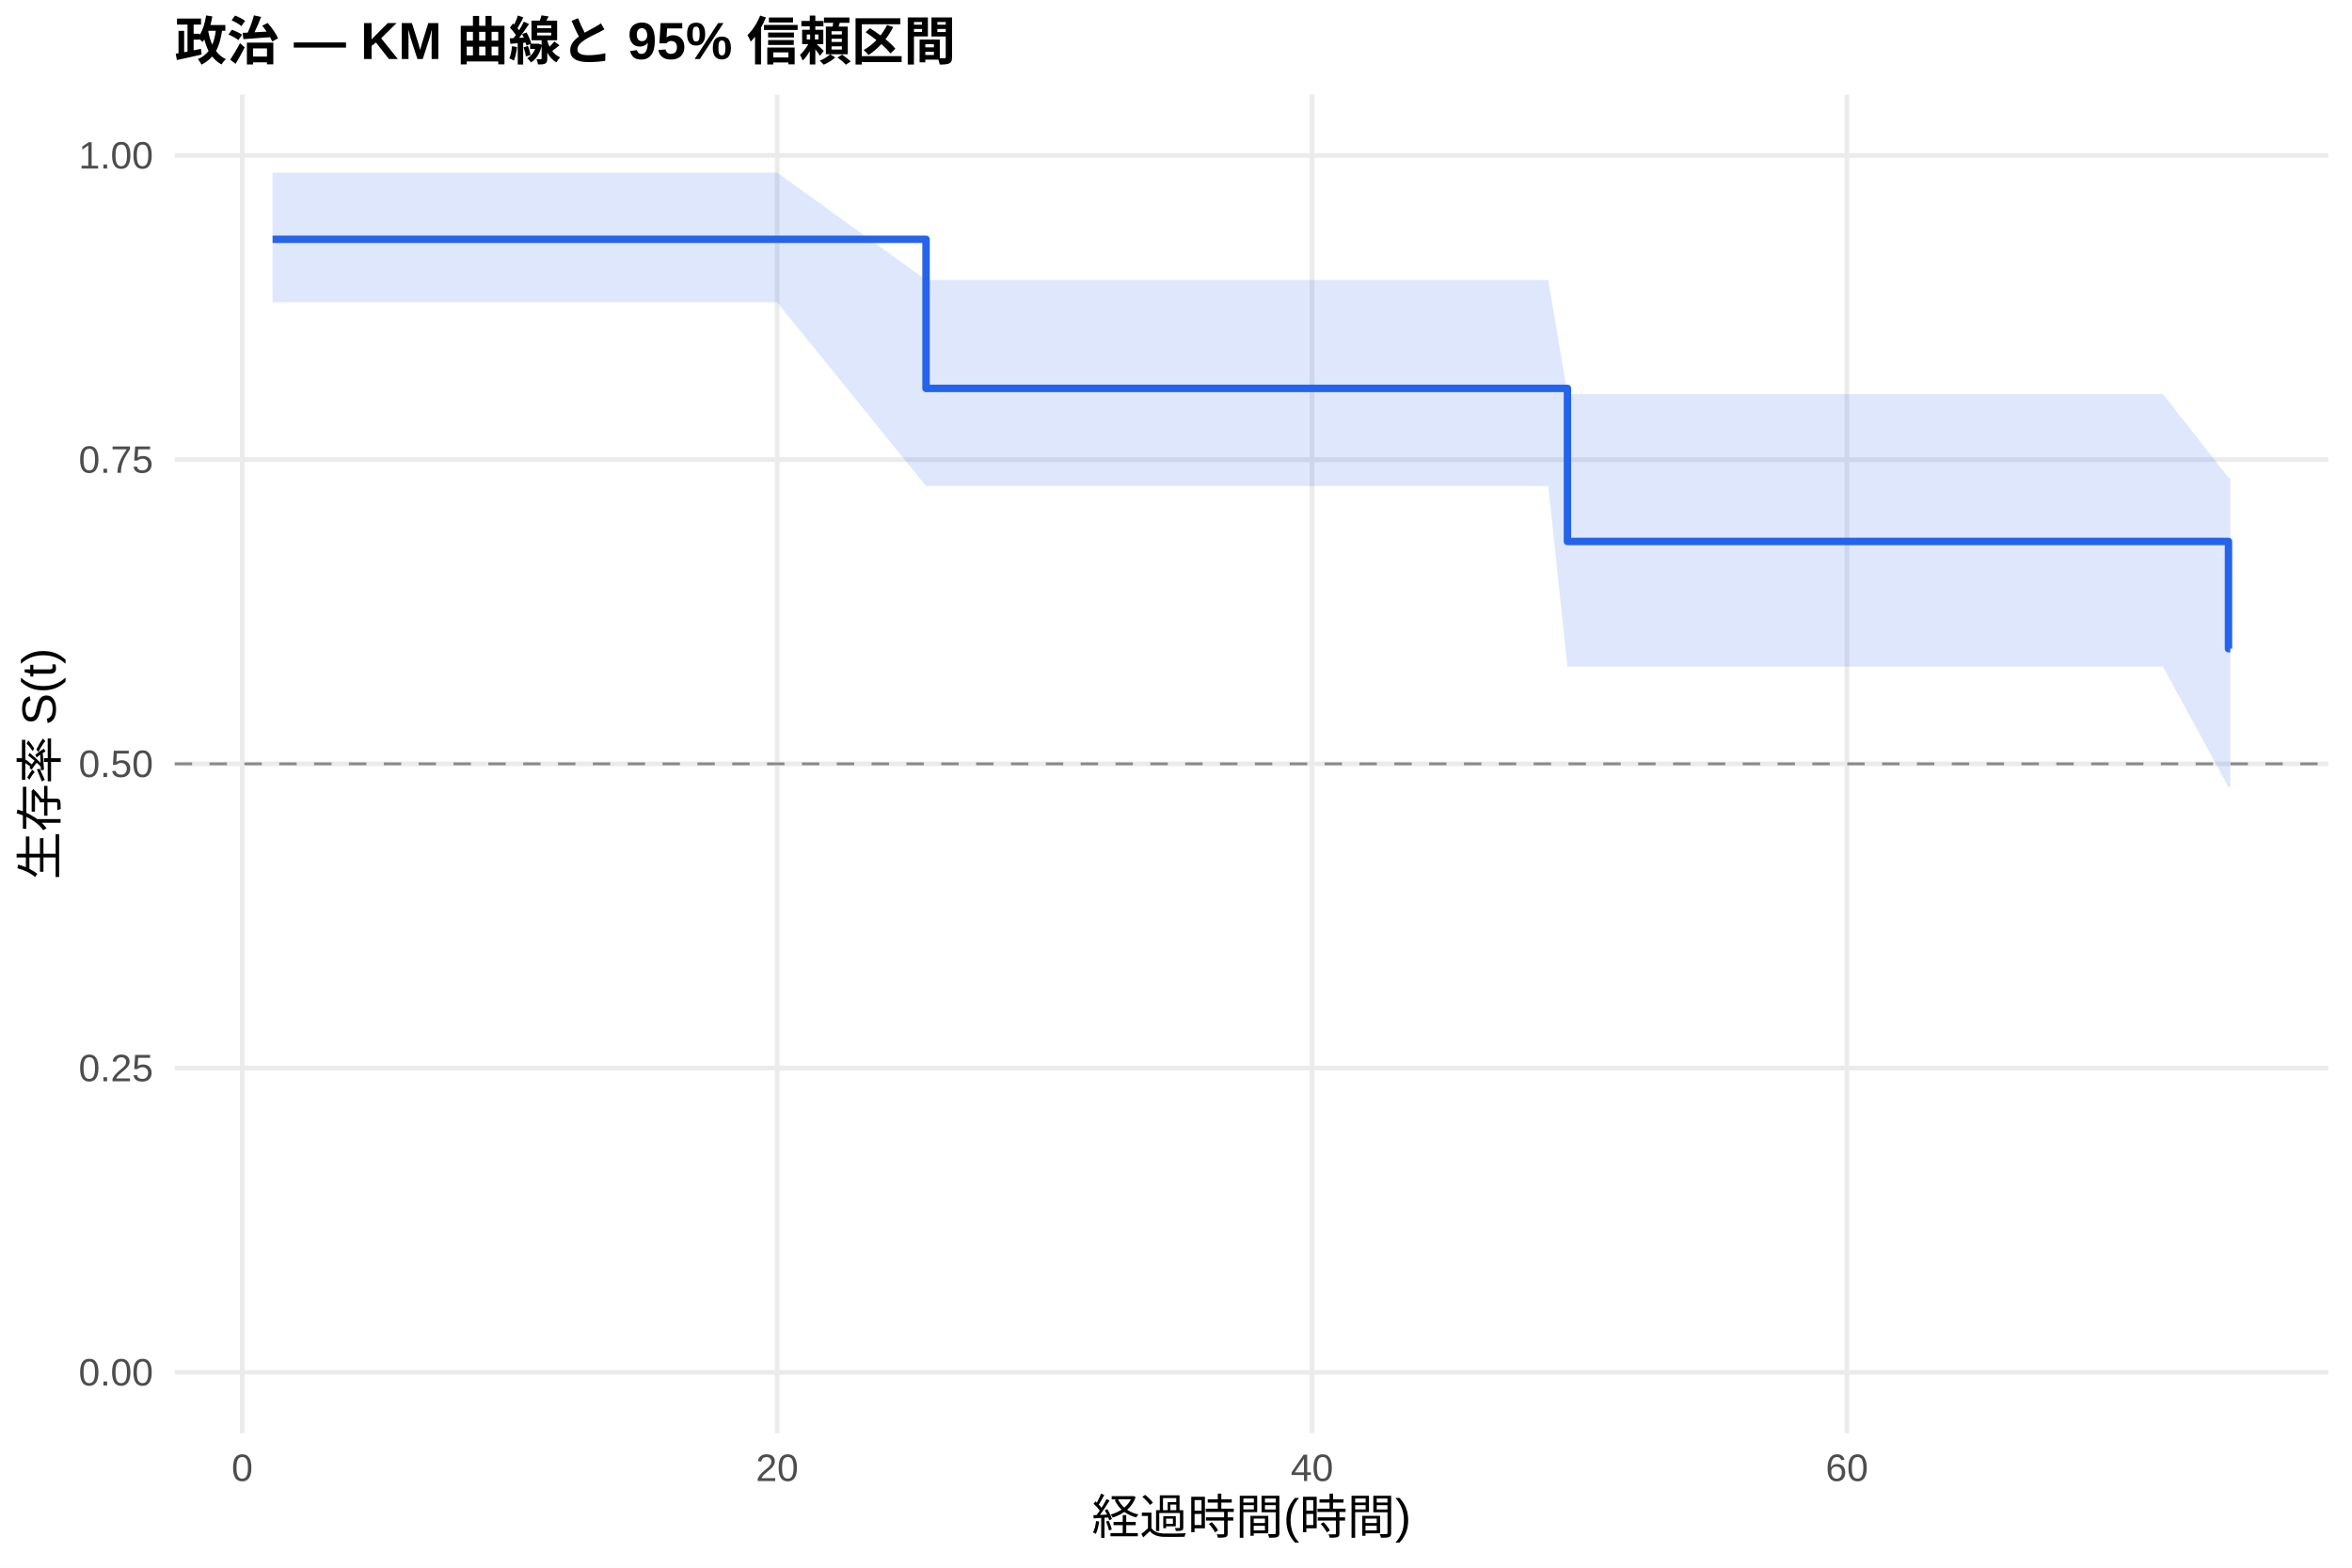
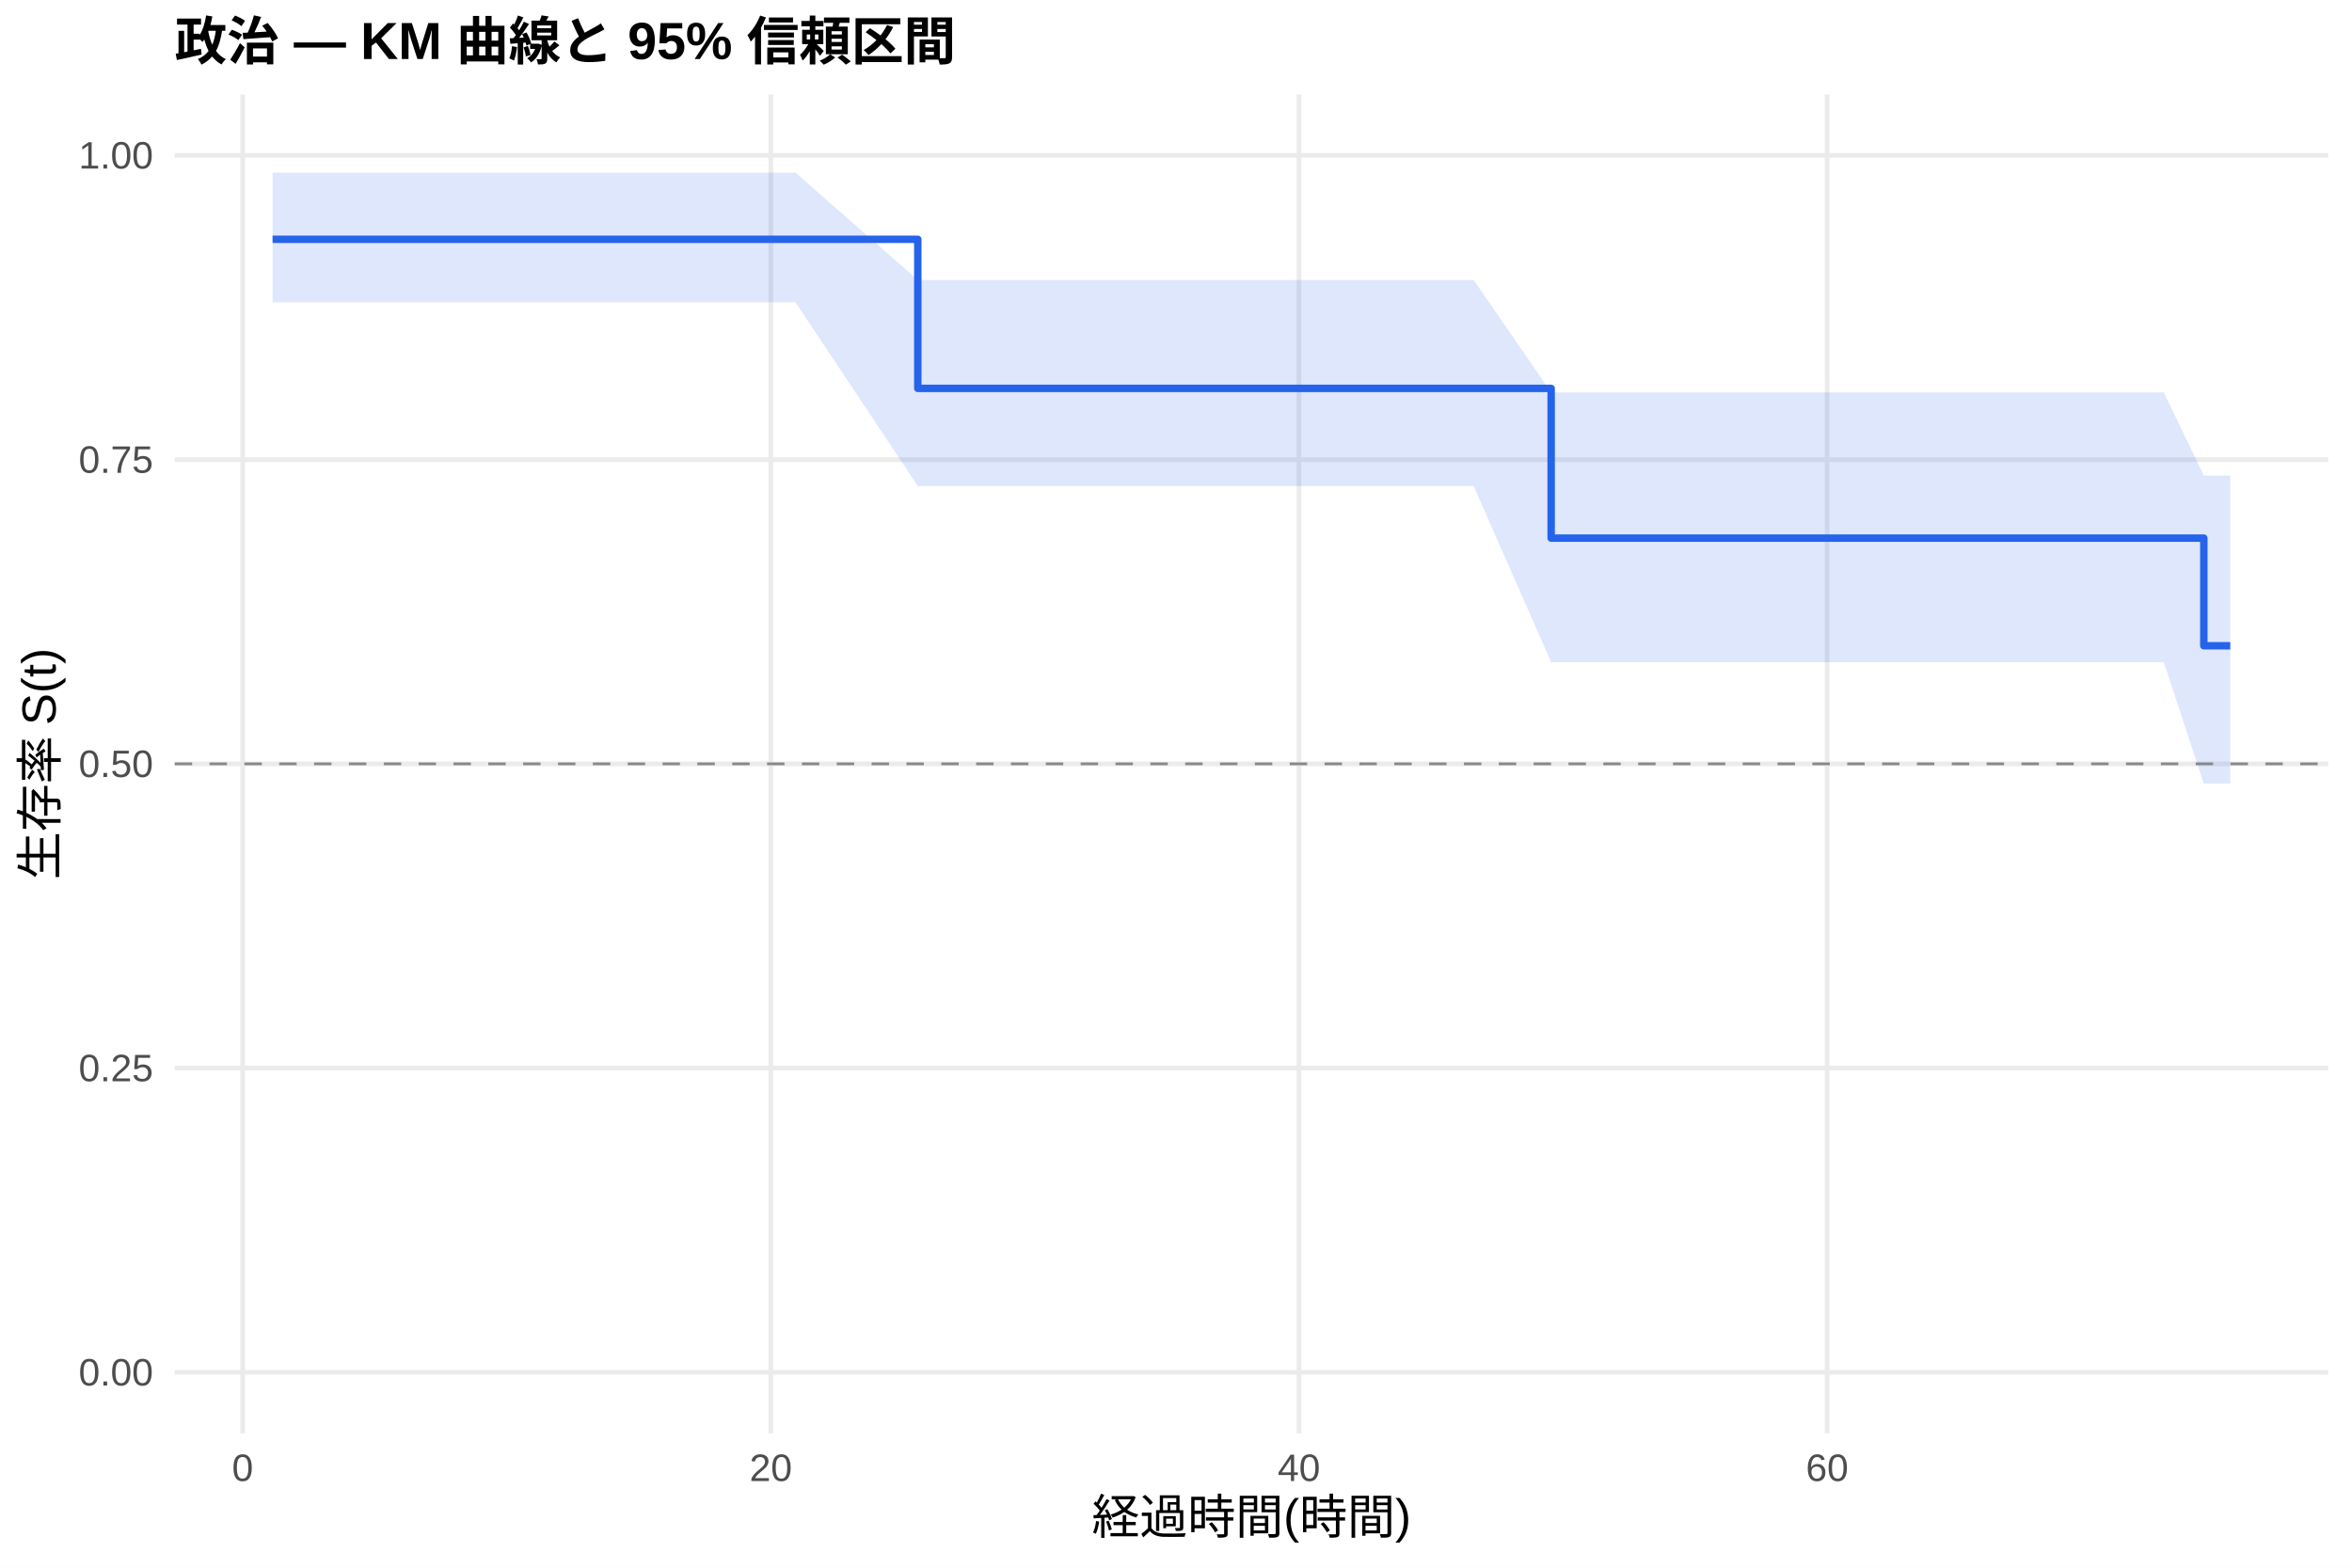
<svg xmlns="http://www.w3.org/2000/svg" width="540.00pt" height="360.00pt" viewBox="0 0 540.00 360.00">
  <g class="svglite">
    <defs>
      <style type="text/css">
    .svglite line, .svglite polyline, .svglite polygon, .svglite path, .svglite rect, .svglite circle {
      fill: none;
      stroke: #000000;
      stroke-linecap: round;
      stroke-linejoin: round;
      stroke-miterlimit: 10.00;
    }
    .svglite text {
      white-space: pre;
    }
    .svglite g.glyphgroup path {
      fill: inherit;
      stroke: none;
    }
  </style>
    </defs>
    <rect width="100%" height="100%" style="stroke: none; fill: #FFFFFF;" />
    <defs>
      <clipPath id="cpMC4wMHw1NDAuMDB8MC4wMHwzNjAuMDA=">
        <rect x="0.00" y="0.00" width="540.00" height="360.00" />
      </clipPath>
    </defs>
    <g clip-path="url(#cpMC4wMHw1NDAuMDB8MC4wMHwzNjAuMDA=)">
      <rect x="0" y="0.00" width="540.00" height="360.00" style="stroke-width: 1.07; stroke: none; fill: #FFFFFF;" />
    </g>
    <defs>
      <clipPath id="cpNDAuMTF8NTM0LjUyfDIxLjcxfDMyOS4xMg==">
        <rect x="40.11" y="21.71" width="494.41" height="307.41" />
      </clipPath>
    </defs>
    <g clip-path="url(#cpNDAuMTF8NTM0LjUyfDIxLjcxfDMyOS4xMg==)">
      <polyline points="40.11,315.14 534.52,315.14 " style="stroke-width: 1.07; stroke: #EBEBEB; stroke-linecap: butt;" />
      <polyline points="40.11,245.28 534.52,245.28 " style="stroke-width: 1.07; stroke: #EBEBEB; stroke-linecap: butt;" />
      <polyline points="40.11,175.41 534.52,175.41 " style="stroke-width: 1.07; stroke: #EBEBEB; stroke-linecap: butt;" />
      <polyline points="40.11,105.55 534.52,105.55 " style="stroke-width: 1.07; stroke: #EBEBEB; stroke-linecap: butt;" />
      <polyline points="40.11,35.68 534.52,35.68 " style="stroke-width: 1.07; stroke: #EBEBEB; stroke-linecap: butt;" />
-       <polyline points="55.62,329.12 55.62,21.71 " style="stroke-width: 1.07; stroke: #EBEBEB; stroke-linecap: butt;" />
-       <polyline points="178.43,329.12 178.43,21.71 " style="stroke-width: 1.07; stroke: #EBEBEB; stroke-linecap: butt;" />
-       <polyline points="301.23,329.12 301.23,21.71 " style="stroke-width: 1.07; stroke: #EBEBEB; stroke-linecap: butt;" />
-       <polyline points="424.04,329.12 424.04,21.71 " style="stroke-width: 1.07; stroke: #EBEBEB; stroke-linecap: butt;" />
-       <polygon points="62.58,39.64 92.47,39.64 122.96,39.64 133.71,39.64 138.62,39.64 178.43,39.64 212.61,64.29 219.36,64.29 224.38,64.29 233.59,64.29 239.32,64.29 256.41,64.29 261.63,64.29 269.71,64.29 275.24,64.29 293.25,64.29 313.21,64.29 336.13,64.29 355.47,64.29 359.87,90.50 371.74,90.50 380.85,90.50 386.58,90.50 441.23,90.50 496.59,90.50 511.64,109.68 512.05,109.68 512.05,180.73 511.64,180.73 496.59,153.08 441.23,153.08 386.58,153.08 380.85,153.08 371.74,153.08 359.87,153.08 355.47,111.62 336.13,111.62 313.21,111.62 293.25,111.62 275.24,111.62 269.71,111.62 261.63,111.62 256.41,111.62 239.32,111.62 233.59,111.62 224.38,111.62 219.36,111.62 212.61,111.62 178.43,69.42 138.62,69.42 133.71,69.42 122.96,69.42 92.47,69.42 62.58,69.42 " style="stroke-width: 0.00; stroke: none; stroke-linecap: butt; fill: #2563EB; fill-opacity: 0.15;" />
-       <polyline points="62.58,39.64 92.47,39.64 122.96,39.64 133.71,39.64 138.62,39.64 178.43,39.64 212.61,64.29 219.36,64.29 224.38,64.29 233.59,64.29 239.32,64.29 256.41,64.29 261.63,64.29 269.71,64.29 275.24,64.29 293.25,64.29 313.21,64.29 336.13,64.29 355.47,64.29 359.87,90.50 371.74,90.50 380.85,90.50 386.58,90.50 441.23,90.50 496.59,90.50 511.64,109.68 512.05,109.68 " style="stroke-width: 1.07; stroke: none; stroke-linecap: butt;" />
-       <polyline points="512.05,180.73 511.64,180.73 496.59,153.08 441.23,153.08 386.58,153.08 380.85,153.08 371.74,153.08 359.87,153.08 355.47,111.62 336.13,111.62 313.21,111.62 293.25,111.62 275.24,111.62 269.71,111.62 261.63,111.62 256.41,111.62 239.32,111.62 233.59,111.62 224.38,111.62 219.36,111.62 212.61,111.62 178.43,69.42 138.62,69.42 133.71,69.42 122.96,69.42 92.47,69.42 62.58,69.42 " style="stroke-width: 1.07; stroke: none; stroke-linecap: butt;" />
-       <polyline points="62.58,54.95 92.47,54.95 92.47,54.95 122.96,54.95 122.96,54.95 133.71,54.95 133.71,54.95 138.62,54.95 138.62,54.95 178.43,54.95 178.43,54.95 212.61,54.95 212.61,89.19 219.36,89.19 219.36,89.19 224.38,89.19 224.38,89.19 233.59,89.19 233.59,89.19 239.32,89.19 239.32,89.19 256.41,89.19 256.41,89.19 261.63,89.19 261.63,89.19 269.71,89.19 269.71,89.19 275.24,89.19 275.24,89.19 293.25,89.19 293.25,89.19 313.21,89.19 313.21,89.19 336.13,89.19 336.13,89.19 355.47,89.19 355.47,89.19 359.87,89.19 359.87,124.34 371.74,124.34 371.74,124.34 380.85,124.34 380.85,124.34 386.58,124.34 386.58,124.34 441.23,124.34 441.23,124.34 496.59,124.34 496.59,124.34 511.64,124.34 511.64,148.96 512.05,148.96 512.05,148.96 " style="stroke-width: 1.71; stroke: #2563EB; stroke-linecap: butt;" />
+       <polyline points="55.71,329.12 55.71,21.71 " style="stroke-width: 1.07; stroke: #EBEBEB; stroke-linecap: butt;" />
+       <polyline points="176.97,329.12 176.97,21.71 " style="stroke-width: 1.07; stroke: #EBEBEB; stroke-linecap: butt;" />
+       <polyline points="298.23,329.12 298.23,21.71 " style="stroke-width: 1.07; stroke: #EBEBEB; stroke-linecap: butt;" />
+       <polyline points="419.49,329.12 419.49,21.71 " style="stroke-width: 1.07; stroke: #EBEBEB; stroke-linecap: butt;" />
+       <polygon points="62.58,39.64 97.75,39.64 127.86,39.64 138.47,39.64 143.32,39.64 182.63,39.64 210.72,64.29 223.05,64.29 228.00,64.29 237.09,64.29 242.75,64.29 259.63,64.29 264.78,64.29 272.76,64.29 278.22,64.29 296.01,64.29 315.71,64.29 338.34,64.29 356.13,90.11 357.44,90.11 373.51,90.11 382.50,90.11 388.16,90.11 442.12,90.11 496.79,90.11 505.98,109.22 512.05,109.22 512.05,179.95 505.98,179.95 496.79,152.06 442.12,152.06 388.16,152.06 382.50,152.06 373.51,152.06 357.44,152.06 356.13,152.06 338.34,111.62 315.71,111.62 296.01,111.62 278.22,111.62 272.76,111.62 264.78,111.62 259.63,111.62 242.75,111.62 237.09,111.62 228.00,111.62 223.05,111.62 210.72,111.62 182.63,69.42 143.32,69.42 138.47,69.42 127.86,69.42 97.75,69.42 62.58,69.42 " style="stroke-width: 0.00; stroke: none; stroke-linecap: butt; fill: #2563EB; fill-opacity: 0.15;" />
+       <polyline points="62.58,39.64 97.75,39.64 127.86,39.64 138.47,39.64 143.32,39.64 182.63,39.64 210.72,64.29 223.05,64.29 228.00,64.29 237.09,64.29 242.75,64.29 259.63,64.29 264.78,64.29 272.76,64.29 278.22,64.29 296.01,64.29 315.71,64.29 338.34,64.29 356.13,90.11 357.44,90.11 373.51,90.11 382.50,90.11 388.16,90.11 442.12,90.11 496.79,90.11 505.98,109.22 512.05,109.22 " style="stroke-width: 1.07; stroke: none; stroke-linecap: butt;" />
+       <polyline points="512.05,179.95 505.98,179.95 496.79,152.06 442.12,152.06 388.16,152.06 382.50,152.06 373.51,152.06 357.44,152.06 356.13,152.06 338.34,111.62 315.71,111.62 296.01,111.62 278.22,111.62 272.76,111.62 264.78,111.62 259.63,111.62 242.75,111.62 237.09,111.62 228.00,111.62 223.05,111.62 210.72,111.62 182.63,69.42 143.32,69.42 138.47,69.42 127.86,69.42 97.75,69.42 62.58,69.42 " style="stroke-width: 1.07; stroke: none; stroke-linecap: butt;" />
+       <polyline points="62.58,54.95 97.75,54.95 97.75,54.95 127.86,54.95 127.86,54.95 138.47,54.95 138.47,54.95 143.32,54.95 143.32,54.95 182.63,54.95 182.63,54.95 210.72,54.95 210.72,89.19 223.05,89.19 223.05,89.19 228.00,89.19 228.00,89.19 237.09,89.19 237.09,89.19 242.75,89.19 242.75,89.19 259.63,89.19 259.63,89.19 264.78,89.19 264.78,89.19 272.76,89.19 272.76,89.19 278.22,89.19 278.22,89.19 296.01,89.19 296.01,89.19 315.71,89.19 315.71,89.19 338.34,89.19 338.34,89.19 356.13,89.19 356.13,123.57 357.44,123.57 357.44,123.57 373.51,123.57 373.51,123.57 382.50,123.57 382.50,123.57 388.16,123.57 388.16,123.57 442.12,123.57 442.12,123.57 496.79,123.57 496.79,123.57 505.98,123.57 505.98,148.29 512.05,148.29 512.05,148.29 " style="stroke-width: 1.71; stroke: #2563EB; stroke-linecap: butt;" />
      <line x1="40.11" y1="175.41" x2="534.52" y2="175.41" style="stroke-width: 0.64; stroke: #888888; stroke-dasharray: 4.00,4.00; stroke-linecap: butt;" />
    </g>
    <g clip-path="url(#cpMC4wMHw1NDAuMDB8MC4wMHwzNjAuMDA=)">
      <text x="35.18" y="318.17" text-anchor="end" style="font-size: 8.80px;fill: #4D4D4D; font-family: &quot;Liberation Sans&quot;;" textLength="17.11px" lengthAdjust="spacingAndGlyphs">0.00</text>
      <text x="35.18" y="248.30" text-anchor="end" style="font-size: 8.80px;fill: #4D4D4D; font-family: &quot;Liberation Sans&quot;;" textLength="17.11px" lengthAdjust="spacingAndGlyphs">0.25</text>
      <text x="35.18" y="178.44" text-anchor="end" style="font-size: 8.80px;fill: #4D4D4D; font-family: &quot;Liberation Sans&quot;;" textLength="17.11px" lengthAdjust="spacingAndGlyphs">0.50</text>
      <text x="35.18" y="108.57" text-anchor="end" style="font-size: 8.80px;fill: #4D4D4D; font-family: &quot;Liberation Sans&quot;;" textLength="17.11px" lengthAdjust="spacingAndGlyphs">0.75</text>
      <text x="35.18" y="38.71" text-anchor="end" style="font-size: 8.80px;fill: #4D4D4D; font-family: &quot;Liberation Sans&quot;;" textLength="17.11px" lengthAdjust="spacingAndGlyphs">1.00</text>
-       <text x="55.62" y="340.10" text-anchor="middle" style="font-size: 8.80px;fill: #4D4D4D; font-family: &quot;Liberation Sans&quot;;" textLength="4.89px" lengthAdjust="spacingAndGlyphs">0</text>
-       <text x="178.43" y="340.10" text-anchor="middle" style="font-size: 8.80px;fill: #4D4D4D; font-family: &quot;Liberation Sans&quot;;" textLength="9.78px" lengthAdjust="spacingAndGlyphs">20</text>
-       <text x="301.23" y="340.10" text-anchor="middle" style="font-size: 8.80px;fill: #4D4D4D; font-family: &quot;Liberation Sans&quot;;" textLength="9.78px" lengthAdjust="spacingAndGlyphs">40</text>
-       <text x="424.04" y="340.10" text-anchor="middle" style="font-size: 8.80px;fill: #4D4D4D; font-family: &quot;Liberation Sans&quot;;" textLength="9.78px" lengthAdjust="spacingAndGlyphs">60</text>
+       <text x="55.71" y="340.10" text-anchor="middle" style="font-size: 8.80px;fill: #4D4D4D; font-family: &quot;Liberation Sans&quot;;" textLength="4.89px" lengthAdjust="spacingAndGlyphs">0</text>
+       <text x="176.97" y="340.10" text-anchor="middle" style="font-size: 8.80px;fill: #4D4D4D; font-family: &quot;Liberation Sans&quot;;" textLength="9.78px" lengthAdjust="spacingAndGlyphs">20</text>
+       <text x="298.23" y="340.10" text-anchor="middle" style="font-size: 8.80px;fill: #4D4D4D; font-family: &quot;Liberation Sans&quot;;" textLength="9.78px" lengthAdjust="spacingAndGlyphs">40</text>
+       <text x="419.49" y="340.10" text-anchor="middle" style="font-size: 8.80px;fill: #4D4D4D; font-family: &quot;Liberation Sans&quot;;" textLength="9.78px" lengthAdjust="spacingAndGlyphs">60</text>
      <text x="287.32" y="352.24" text-anchor="middle" style="font-size: 11.00px; font-family: &quot;Liberation Sans&quot;;" textLength="73.31px" lengthAdjust="spacingAndGlyphs">経過時間(時間)</text>
      <text transform="translate(13.05,175.41) rotate(-90)" text-anchor="middle" style="font-size: 11.00px; font-family: &quot;Liberation Sans&quot;;" textLength="53.78px" lengthAdjust="spacingAndGlyphs">生存率 S(t)</text>
      <text x="40.11" y="13.74" style="font-size: 12.00px; font-weight: bold; font-family: &quot;Liberation Sans&quot;;" textLength="179.33px" lengthAdjust="spacingAndGlyphs">政治 — KM 曲線と 95% 信頼区間</text>
    </g>
  </g>
</svg>
